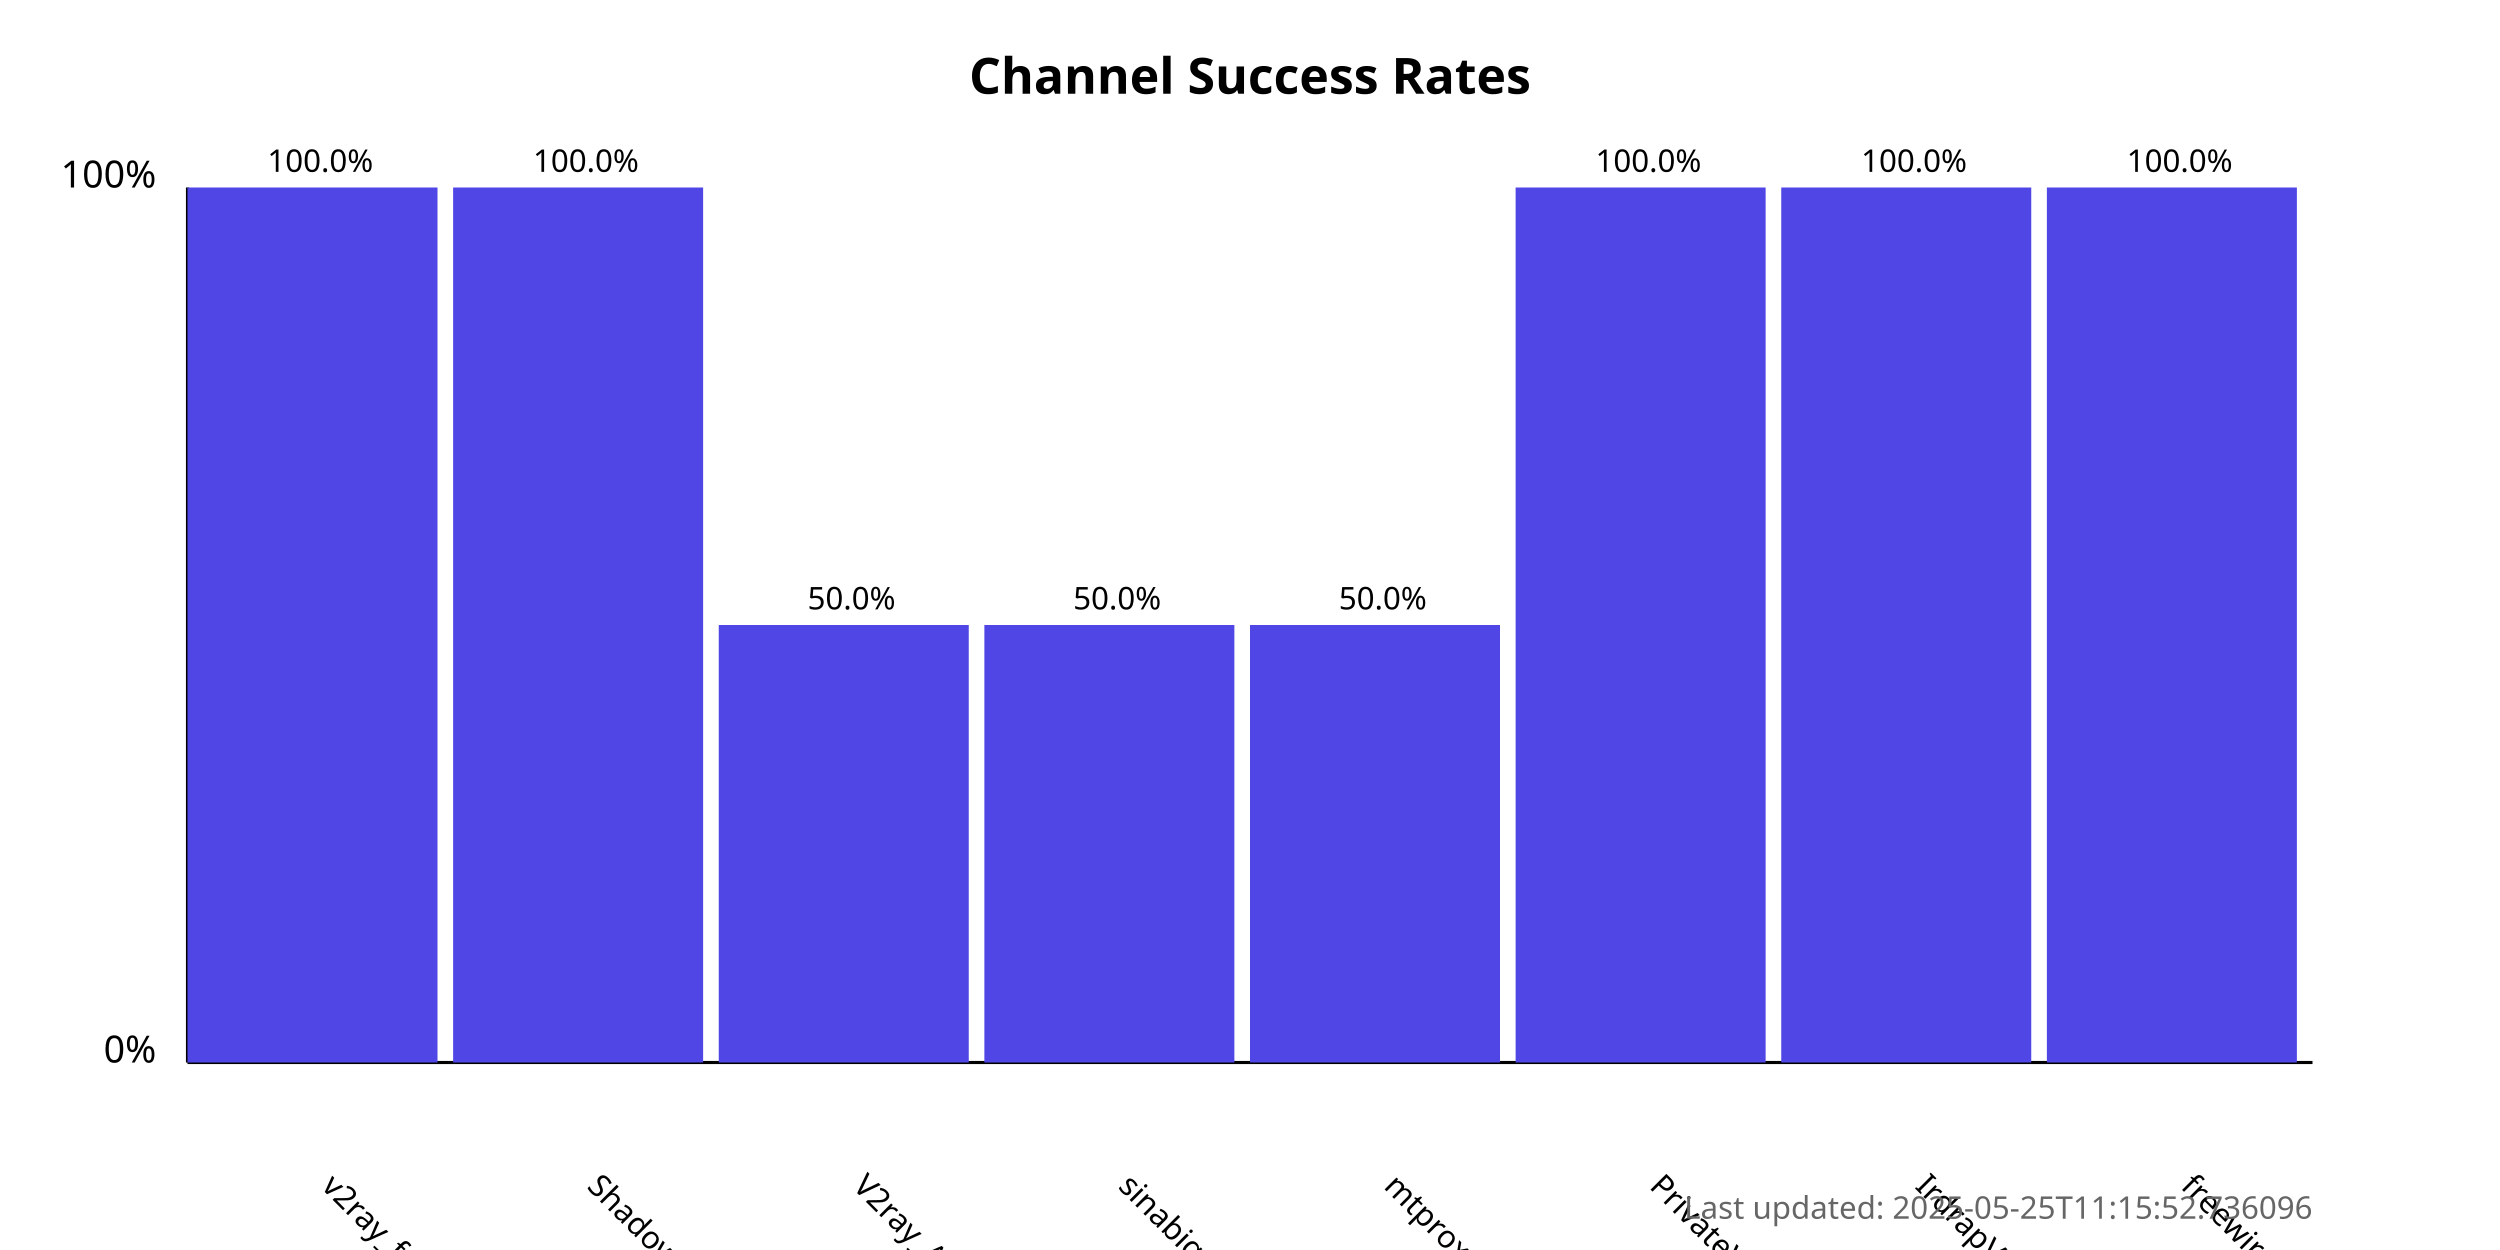
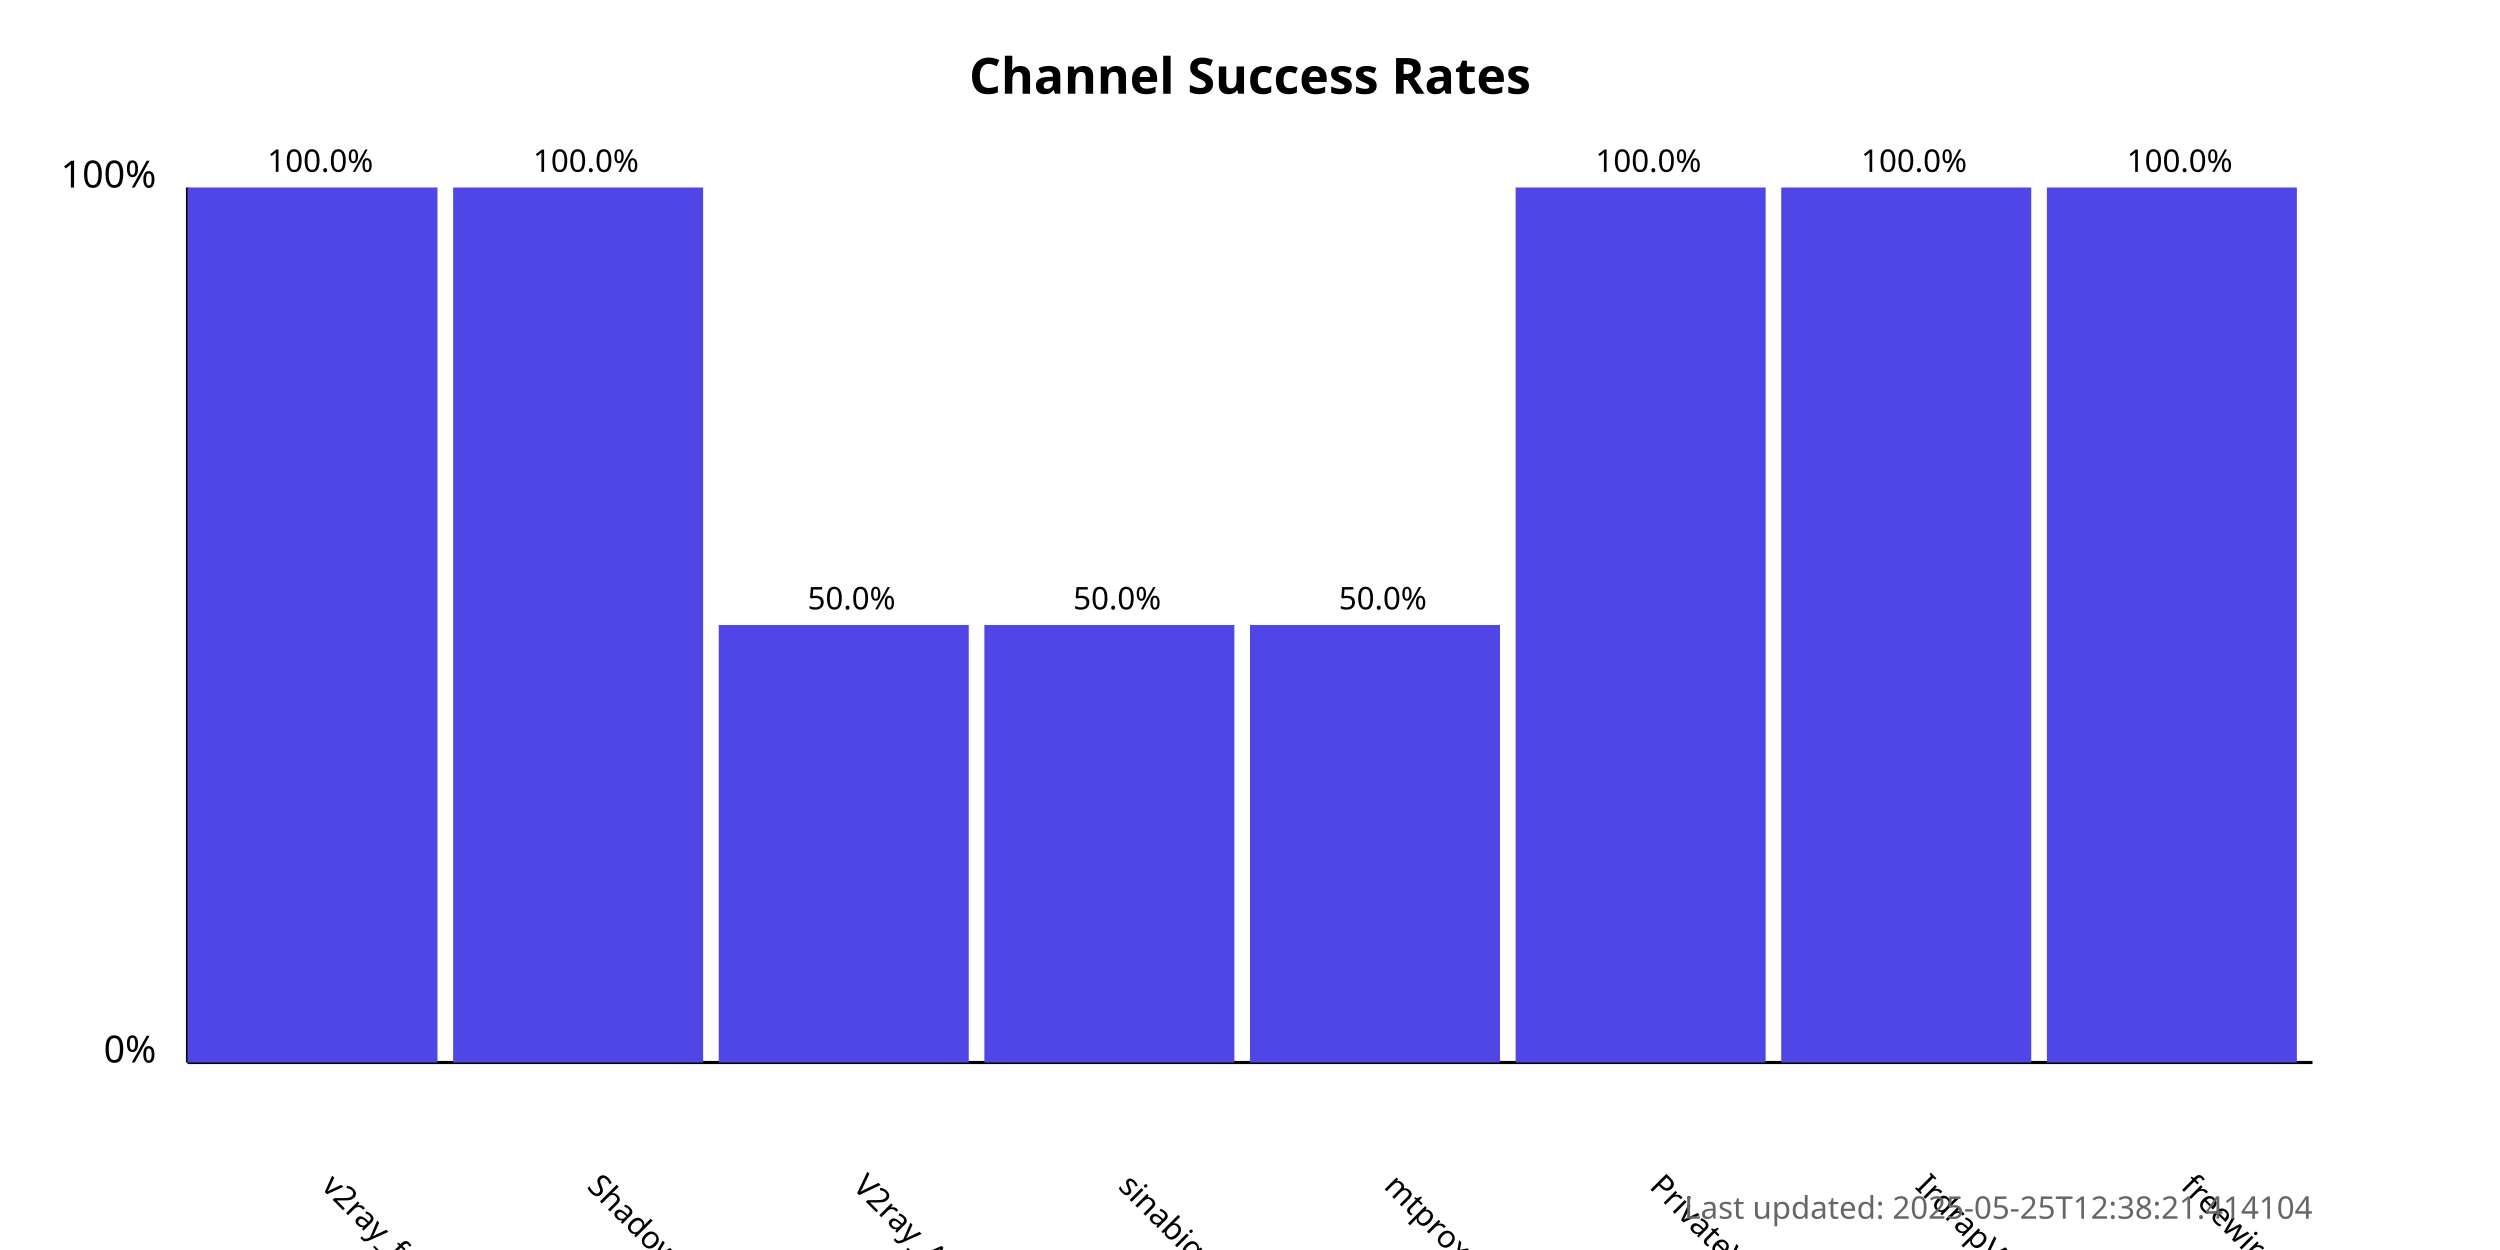
<svg xmlns="http://www.w3.org/2000/svg" width="800" height="400">
  <style>
            .chart-title { font: bold 16px sans-serif; }
            .axis-label { font: 12px sans-serif; }
            .tick-label { font: 10px sans-serif; }
            .bar { fill: #4f46e5; }
            .bar:hover { fill: #6366f1; }
            .timestamp { font: 10px sans-serif; fill: #666; }
        </style>
  <text x="400.0" y="30" text-anchor="middle" class="chart-title">
            Channel Success Rates
        </text>
  <line x1="60" y1="340" x2="60" y2="60" stroke="black" stroke-width="1" />
  <line x1="60" y1="340" x2="740" y2="340" stroke="black" stroke-width="1" />
  <text x="50" y="340" text-anchor="end" class="axis-label">0%</text>
  <text x="50" y="60" text-anchor="end" class="axis-label">100%</text>
  <g>
    <rect x="60" y="60.0" width="80.0" height="280.0" class="bar" />
    <text x="102.5" y="380" transform="rotate(45, 102.5, 380)" text-anchor="start" class="tick-label">
                v2ray_free_conf
            </text>
    <text x="102.5" y="55.0" text-anchor="middle" class="tick-label">
                100.0%
            </text>
  </g>
  <g>
    <rect x="145.0" y="60.0" width="80.0" height="280.0" class="bar" />
    <text x="187.5" y="380" transform="rotate(45, 187.5, 380)" text-anchor="start" class="tick-label">
                ShadowProxy66
            </text>
    <text x="187.5" y="55.0" text-anchor="middle" class="tick-label">
                100.0%
            </text>
  </g>
  <g>
    <rect x="230.0" y="200.0" width="80.0" height="140.0" class="bar" />
    <text x="272.5" y="380" transform="rotate(45, 272.5, 380)" text-anchor="start" class="tick-label">
                V2ray_Alpha
            </text>
    <text x="272.5" y="195.0" text-anchor="middle" class="tick-label">
                50.0%
            </text>
  </g>
  <g>
    <rect x="315.0" y="200.0" width="80.0" height="140.0" class="bar" />
    <text x="357.5" y="380" transform="rotate(45, 357.5, 380)" text-anchor="start" class="tick-label">
                sinabigo
            </text>
    <text x="357.5" y="195.0" text-anchor="middle" class="tick-label">
                50.0%
            </text>
  </g>
  <g>
    <rect x="400.0" y="200.0" width="80.0" height="140.0" class="bar" />
    <text x="442.5" y="380" transform="rotate(45, 442.5, 380)" text-anchor="start" class="tick-label">
                mtproxy_lists
            </text>
    <text x="442.5" y="195.0" text-anchor="middle" class="tick-label">
                50.0%
            </text>
  </g>
  <g>
    <rect x="485.0" y="60.0" width="80.0" height="280.0" class="bar" />
    <text x="527.5" y="380" transform="rotate(45, 527.5, 380)" text-anchor="start" class="tick-label">
                PrivateVPNs
            </text>
    <text x="527.5" y="55.0" text-anchor="middle" class="tick-label">
                100.0%
            </text>
  </g>
  <g>
    <rect x="570.0" y="60.0" width="80.0" height="280.0" class="bar" />
    <text x="612.5" y="380" transform="rotate(45, 612.5, 380)" text-anchor="start" class="tick-label">
                IrdrapVPNnews
            </text>
    <text x="612.5" y="55.0" text-anchor="middle" class="tick-label">
                100.0%
            </text>
  </g>
  <g>
    <rect x="655.0" y="60.0" width="80.0" height="280.0" class="bar" />
    <text x="697.5" y="380" transform="rotate(45, 697.5, 380)" text-anchor="start" class="tick-label">
                freewireguard
            </text>
    <text x="697.5" y="55.0" text-anchor="middle" class="tick-label">
                100.0%
            </text>
  </g>
  <text x="740" y="390" text-anchor="end" class="timestamp">
-             Last updated: 2025-05-25T11:15:52.736096
+             Last updated: 2025-05-25T12:38:21.414104
        </text>
</svg>
